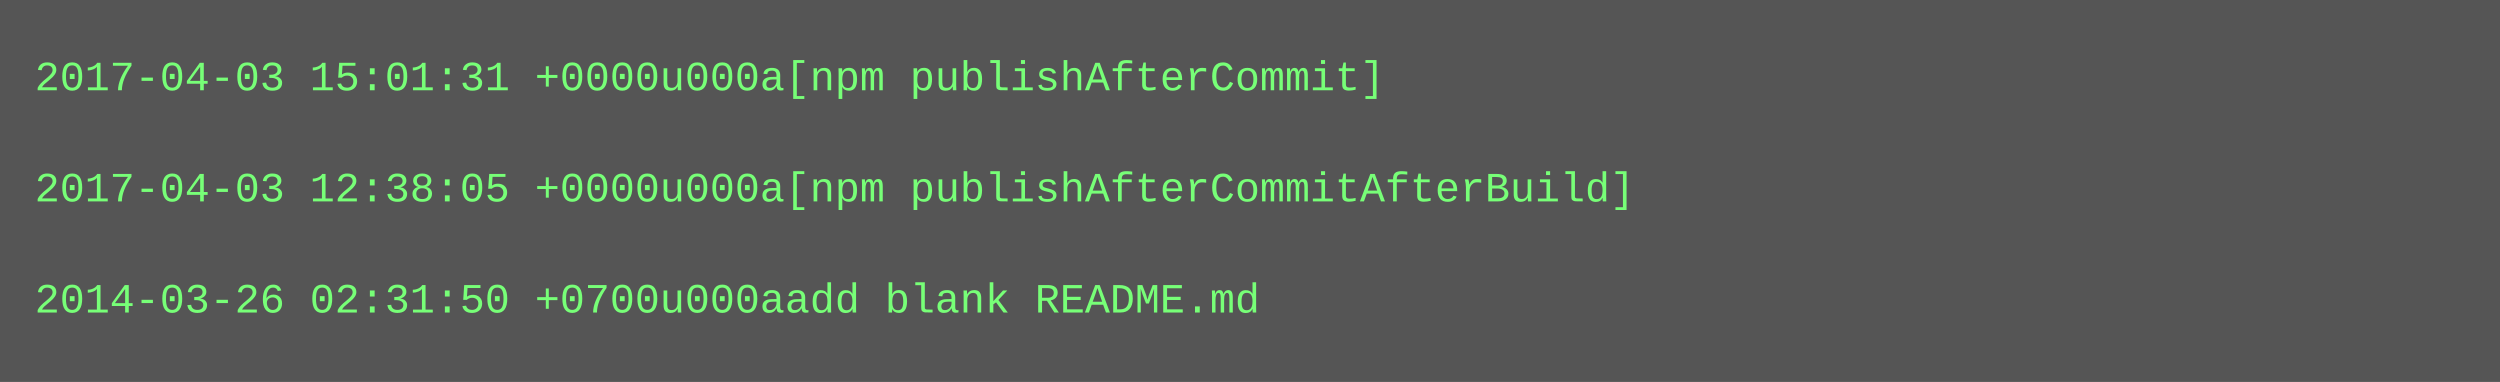
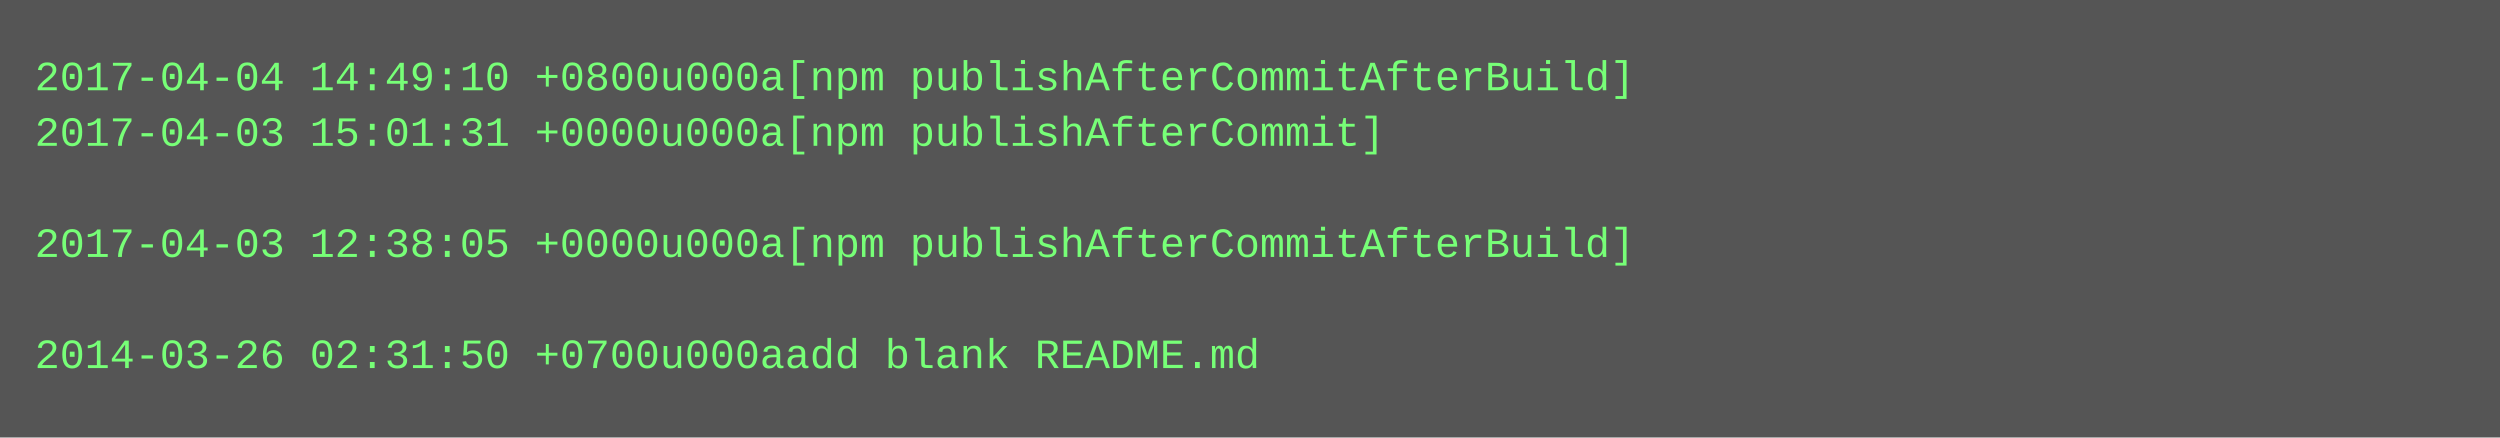
- <svg xmlns="http://www.w3.org/2000/svg" height="110" width="720">
-   <rect height="110" fill="#555" width="720" />
+ <svg xmlns="http://www.w3.org/2000/svg" height="126" width="720">
+   <rect height="126" fill="#555" width="720" />
  <text fill="#7f7" font-family="Courier New" font-size="12" xml:space="preserve">
-     <tspan x="10" y="26">2017-04-03 15:01:31 +0000u000a[npm publishAfterCommit]</tspan>
-     <tspan x="10" y="42" />
-     <tspan x="10" y="58">2017-04-03 12:38:05 +0000u000a[npm publishAfterCommitAfterBuild]</tspan>
-     <tspan x="10" y="74" />
-     <tspan x="10" y="90">2014-03-26 02:31:50 +0700u000aadd blank README.md</tspan>
+     <tspan x="10" y="26">2017-04-04 14:49:10 +0800u000a[npm publishAfterCommitAfterBuild]</tspan>
+     <tspan x="10" y="42">2017-04-03 15:01:31 +0000u000a[npm publishAfterCommit]</tspan>
+     <tspan x="10" y="58" />
+     <tspan x="10" y="74">2017-04-03 12:38:05 +0000u000a[npm publishAfterCommitAfterBuild]</tspan>
+     <tspan x="10" y="90" />
+     <tspan x="10" y="106">2014-03-26 02:31:50 +0700u000aadd blank README.md</tspan>
  </text>
</svg>
